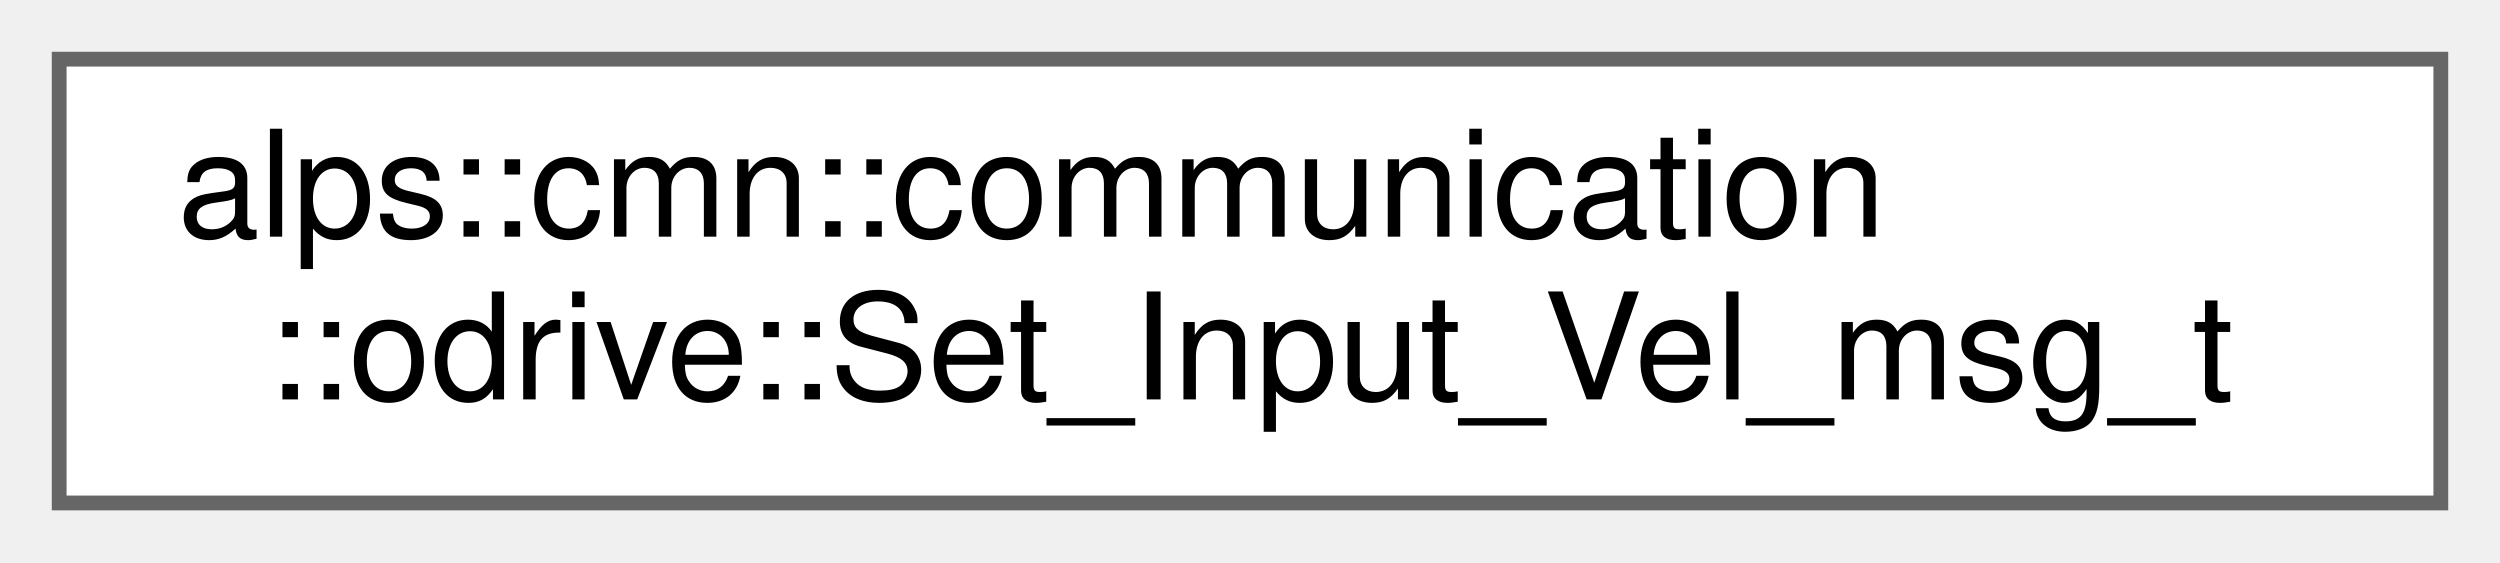
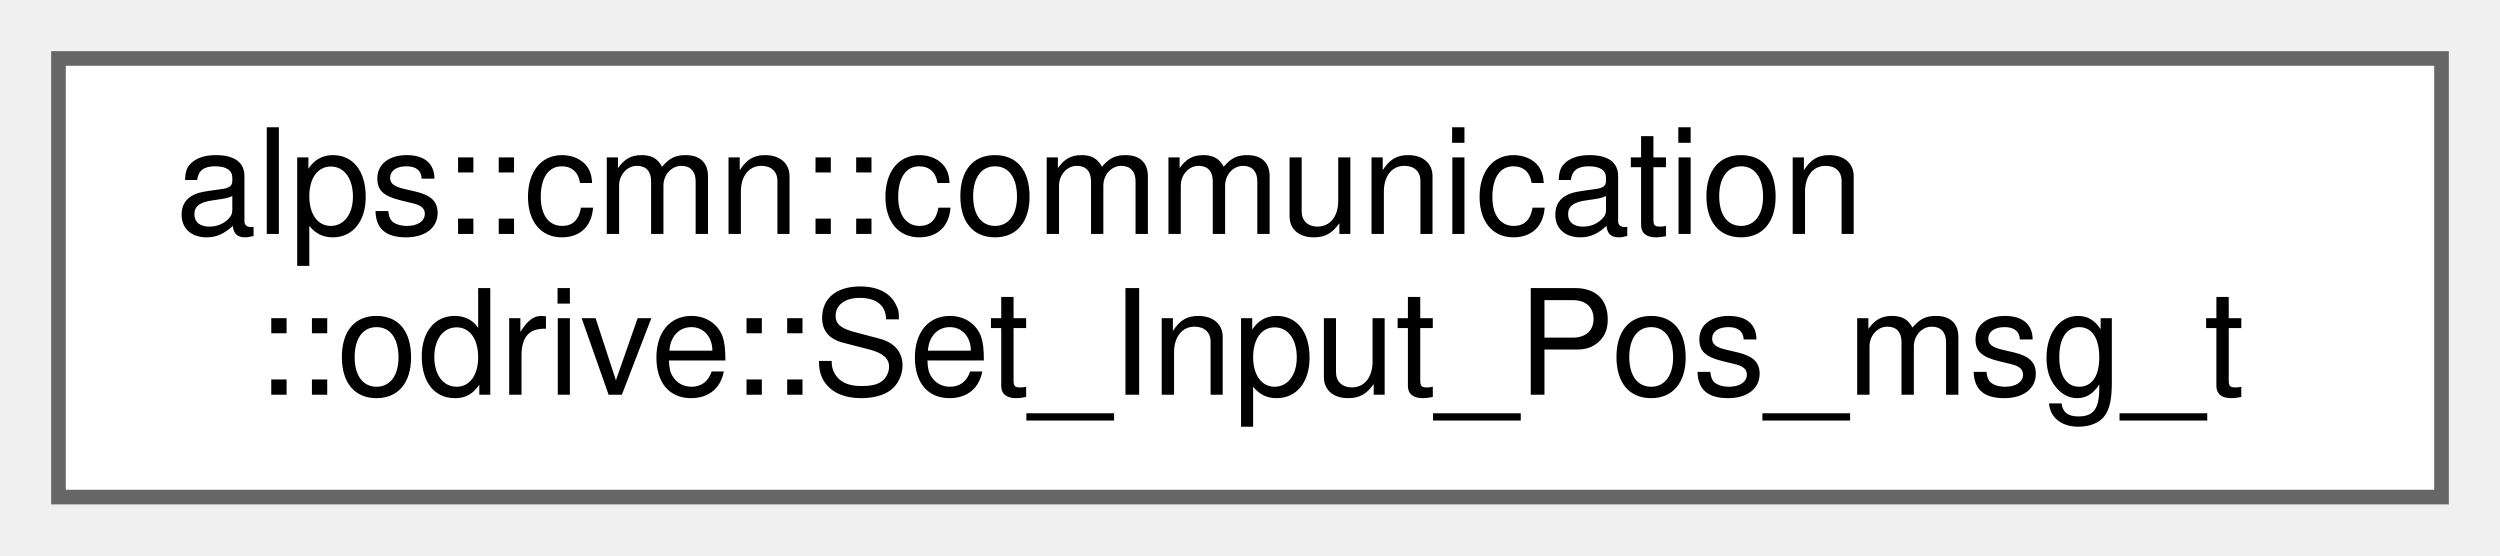
- <svg xmlns="http://www.w3.org/2000/svg" xmlns:xlink="http://www.w3.org/1999/xlink" width="169pt" height="38pt" viewBox="0.00 0.00 169.00 38.00">
+ <svg xmlns="http://www.w3.org/2000/svg" xmlns:xlink="http://www.w3.org/1999/xlink" width="171pt" height="38pt" viewBox="0.00 0.00 171.00 38.00">
  <g id="graph0" class="graph" transform="scale(1 1) rotate(0) translate(4 34)">
    <g id="Node000000" class="node">
      <g id="a_Node000000">
-         <a xlink:href="structalps_1_1cmn_1_1communication_1_1odrive_1_1_set___input___vel__msg__t.html" target="_top" xlink:title=" ">
-           <polygon fill="white" stroke="#666666" points="161,-30 0,-30 0,0 161,0 161,-30" />
+         <a xlink:href="structalps_1_1cmn_1_1communication_1_1odrive_1_1_set___input___pos__msg__t.html" target="_top" xlink:title=" ">
+           <polygon fill="white" stroke="#666666" points="163,-30 0,-30 0,0 163,0 163,-30" />
          <text text-anchor="start" x="8" y="-18" font-family="Helvetica,sans-Serif" font-size="10.00">alps::cmn::communication</text>
-           <text text-anchor="middle" x="80.5" y="-7" font-family="Helvetica,sans-Serif" font-size="10.00">::odrive::Set_Input_Vel_msg_t</text>
+           <text text-anchor="middle" x="81.5" y="-7" font-family="Helvetica,sans-Serif" font-size="10.00">::odrive::Set_Input_Pos_msg_t</text>
        </a>
      </g>
    </g>
  </g>
</svg>
